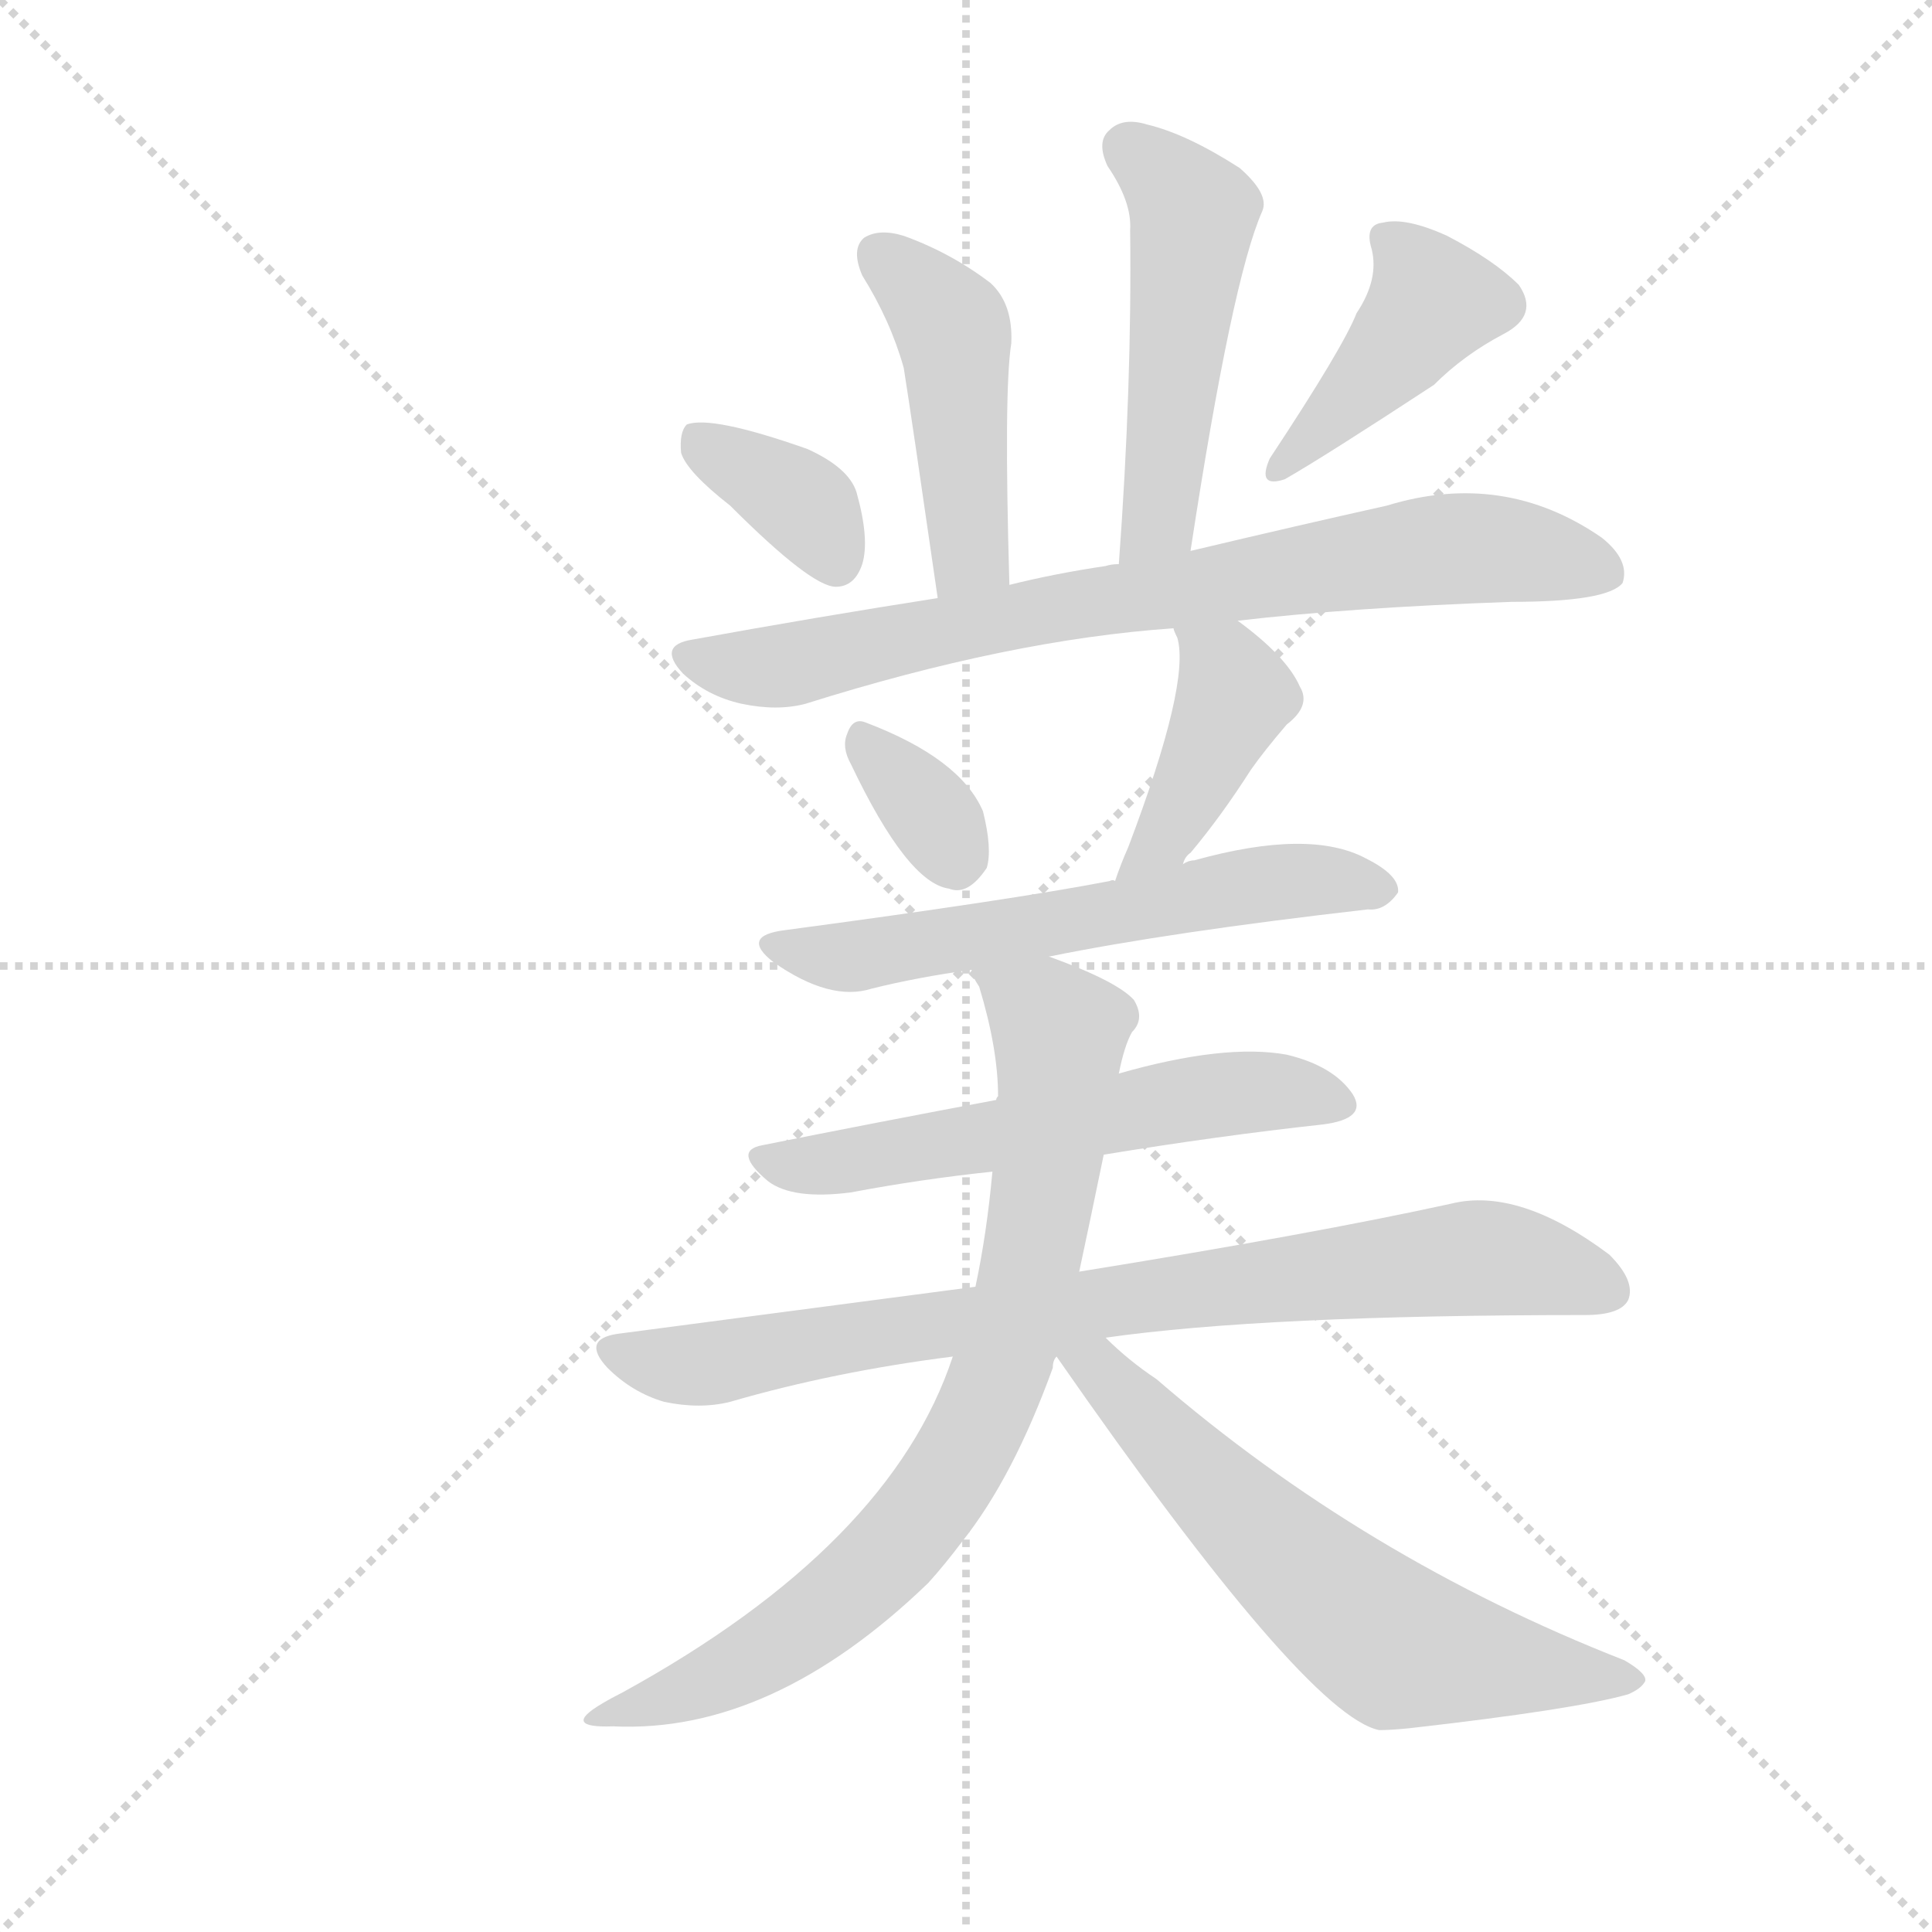
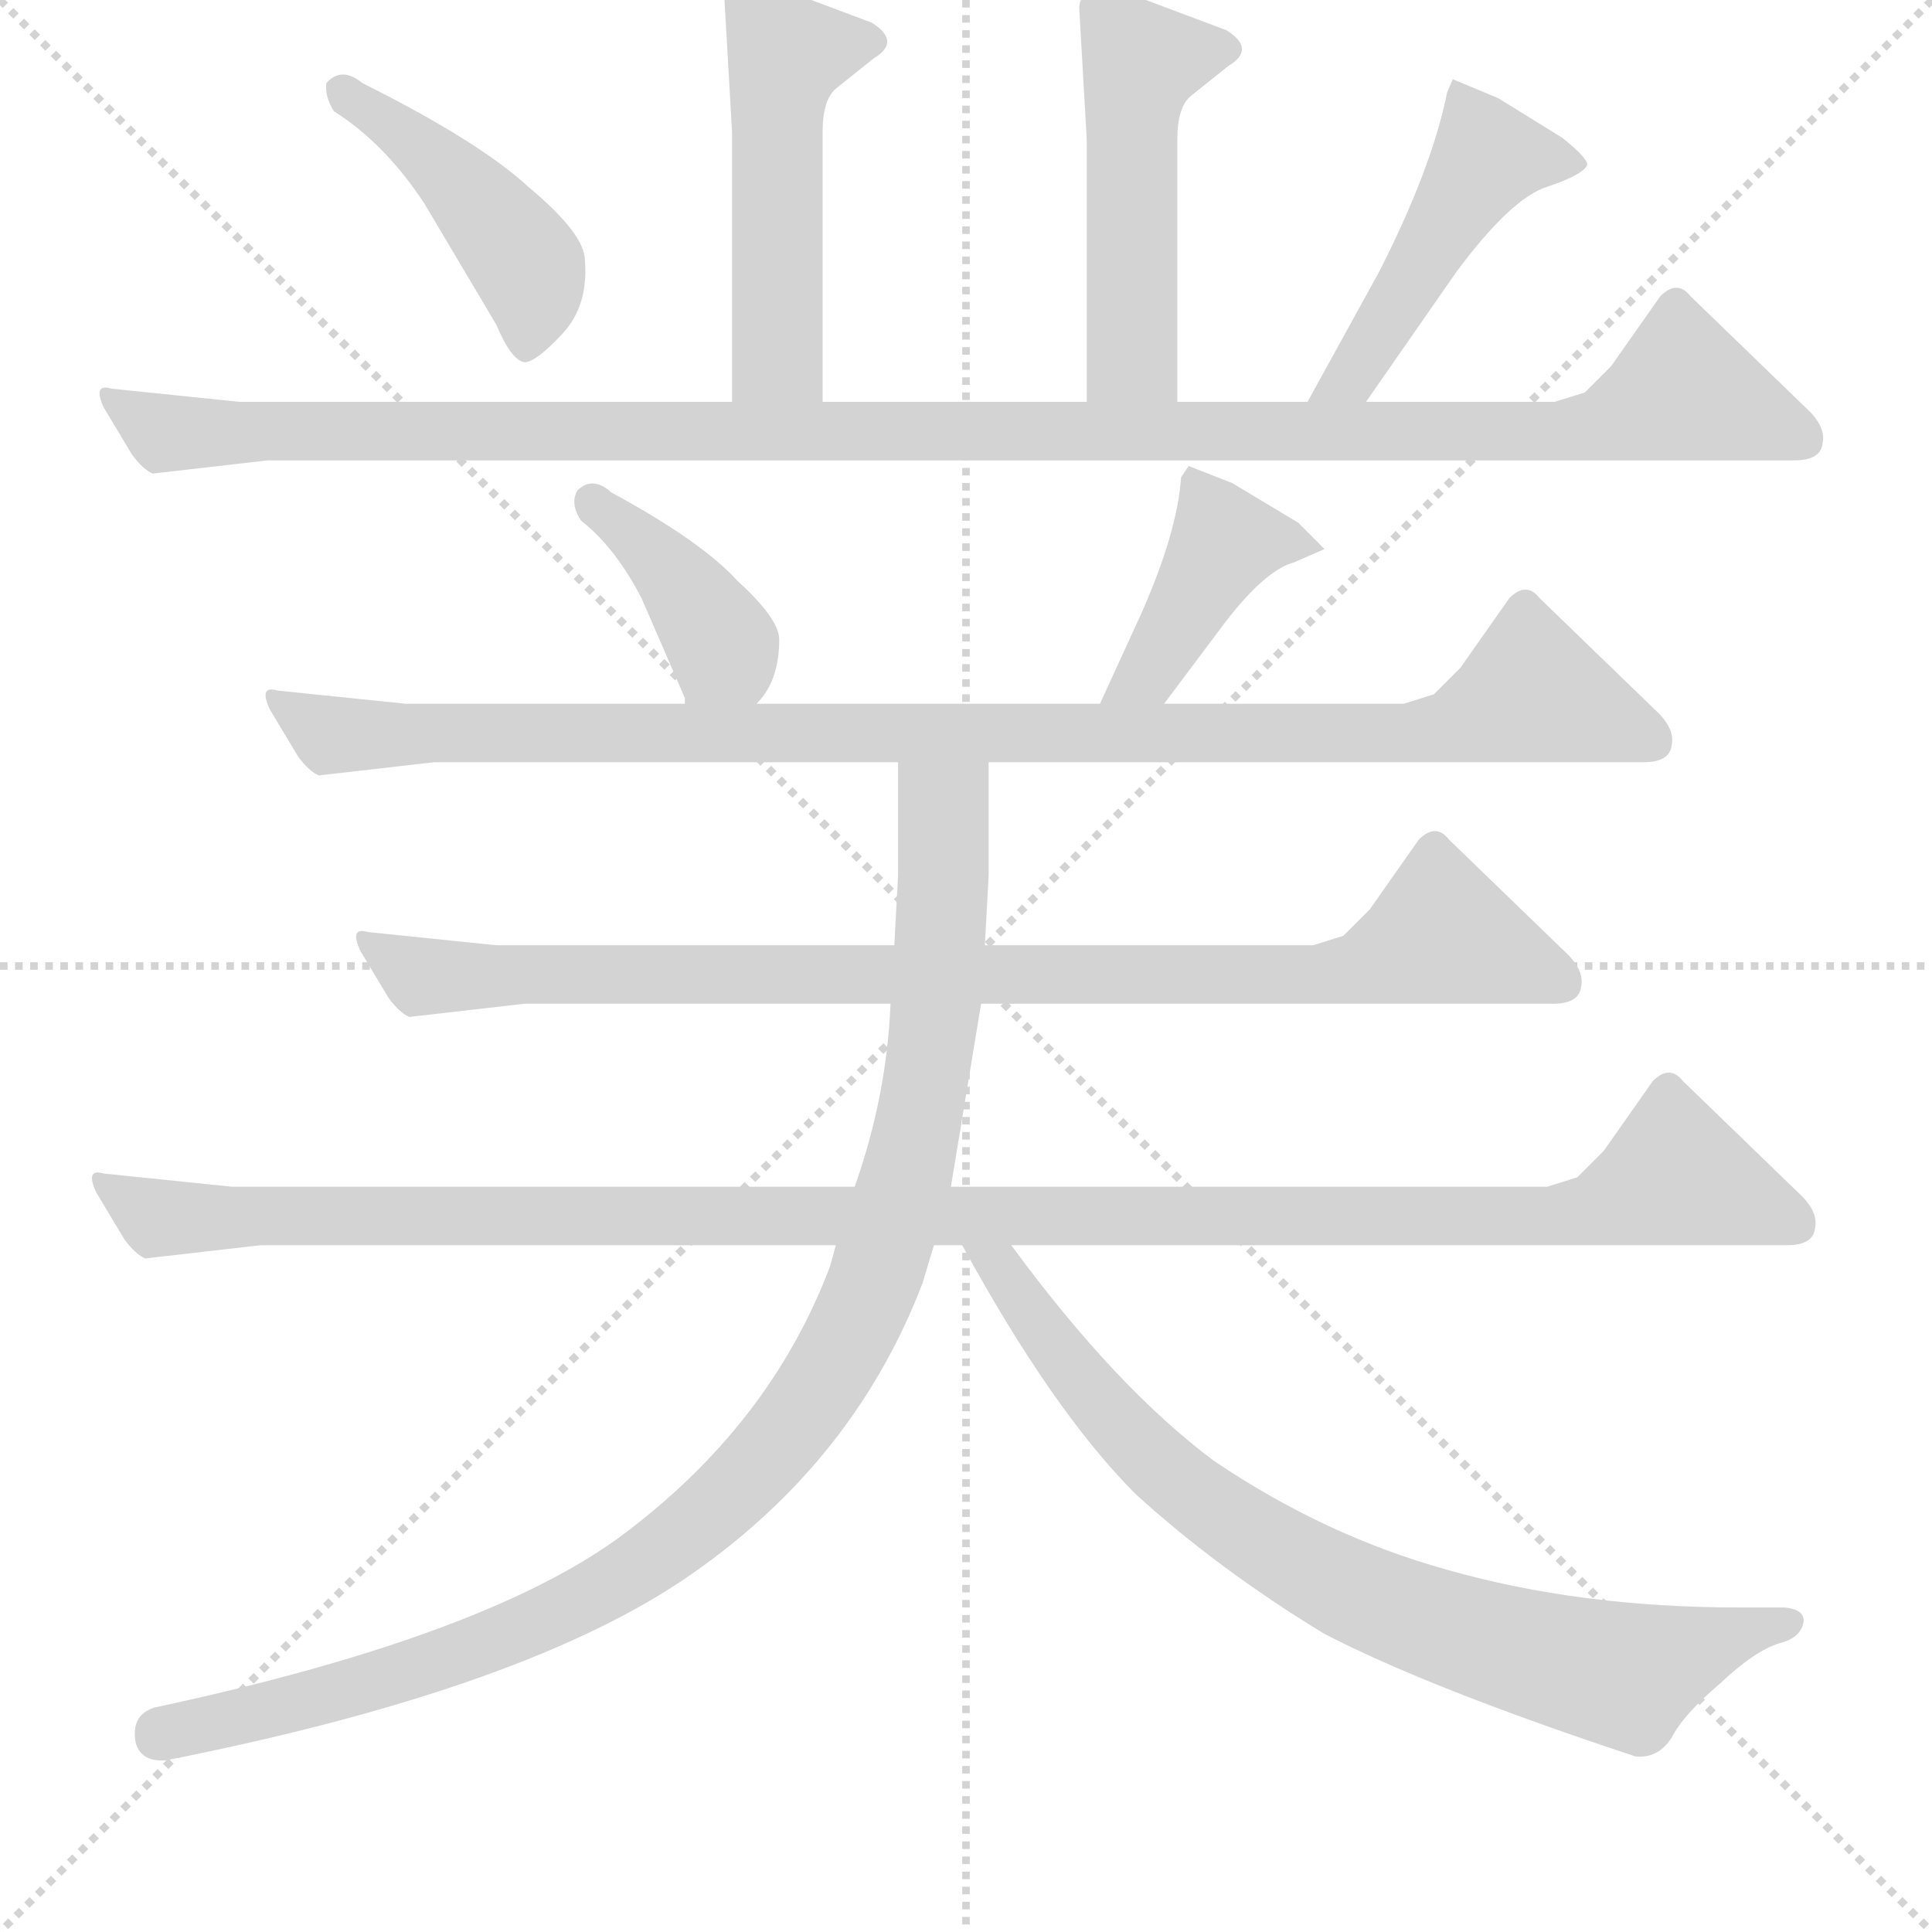
<svg xmlns="http://www.w3.org/2000/svg" version="1.1" viewBox="0 0 1024 1024">
  <g stroke="lightgray" stroke-dasharray="1,1" stroke-width="1" transform="scale(4, 4)">
    <line x1="0" y1="0" x2="256" y2="256" />
    <line x1="256" y1="0" x2="0" y2="256" />
    <line x1="128" y1="0" x2="128" y2="256" />
    <line x1="0" y1="128" x2="256" y2="128" />
  </g>
-   <g transform="scale(1, -1) translate(0, -900)">
+   <g transform="scale(1, -1) translate(0, -848)">
    <style type="text/css">
      
        @keyframes keyframes0 {
          from {
            stroke: blue;
-             stroke-dashoffset: 448;
+             stroke-dashoffset: 485;
+             stroke-width: 128;
+           }
+           61% {
+             animation-timing-function: step-end;
+             stroke: blue;
+             stroke-dashoffset: 0;
+             stroke-width: 128;
+           }
+           to {
+             stroke: black;
+             stroke-width: 1024;
+           }
+         }
+         #make-me-a-hanzi-animation-0 {
+           animation: keyframes0 0.645s both;
+           animation-delay: 0s;
+           animation-timing-function: linear;
+         }
+       
+         @keyframes keyframes1 {
+           from {
+             stroke: blue;
+             stroke-dashoffset: 480;
+             stroke-width: 128;
+           }
+           61% {
+             animation-timing-function: step-end;
+             stroke: blue;
+             stroke-dashoffset: 0;
+             stroke-width: 128;
+           }
+           to {
+             stroke: black;
+             stroke-width: 1024;
+           }
+         }
+         #make-me-a-hanzi-animation-1 {
+           animation: keyframes1 0.641s both;
+           animation-delay: 0.645s;
+           animation-timing-function: linear;
+         }
+       
+         @keyframes keyframes2 {
+           from {
+             stroke: blue;
+             stroke-dashoffset: 434;
            stroke-width: 128;
          }
          59% {
            animation-timing-function: step-end;
            stroke: blue;
            stroke-dashoffset: 0;
            stroke-width: 128;
          }
          to {
            stroke: black;
            stroke-width: 1024;
          }
        }
-         #make-me-a-hanzi-animation-0 {
-           animation: keyframes0 0.615s both;
-           animation-delay: 0s;
-           animation-timing-function: linear;
-         }
-       
-         @keyframes keyframes1 {
-           from {
-             stroke: blue;
-             stroke-dashoffset: 490;
-             stroke-width: 128;
-           }
-           61% {
-             animation-timing-function: step-end;
-             stroke: blue;
-             stroke-dashoffset: 0;
-             stroke-width: 128;
-           }
-           to {
-             stroke: black;
-             stroke-width: 1024;
-           }
-         }
-         #make-me-a-hanzi-animation-1 {
-           animation: keyframes1 0.649s both;
-           animation-delay: 0.615s;
-           animation-timing-function: linear;
-         }
-       
-         @keyframes keyframes2 {
-           from {
-             stroke: blue;
-             stroke-dashoffset: 357;
-             stroke-width: 128;
-           }
-           54% {
-             animation-timing-function: step-end;
-             stroke: blue;
-             stroke-dashoffset: 0;
-             stroke-width: 128;
-           }
-           to {
-             stroke: black;
-             stroke-width: 1024;
-           }
-         }
        #make-me-a-hanzi-animation-2 {
-           animation: keyframes2 0.541s both;
-           animation-delay: 1.263s;
+           animation: keyframes2 0.603s both;
+           animation-delay: 1.285s;
          animation-timing-function: linear;
        }
      
        @keyframes keyframes3 {
          from {
            stroke: blue;
-             stroke-dashoffset: 409;
+             stroke-dashoffset: 457;
+             stroke-width: 128;
+           }
+           60% {
+             animation-timing-function: step-end;
+             stroke: blue;
+             stroke-dashoffset: 0;
+             stroke-width: 128;
+           }
+           to {
+             stroke: black;
+             stroke-width: 1024;
+           }
+         }
+         #make-me-a-hanzi-animation-3 {
+           animation: keyframes3 0.622s both;
+           animation-delay: 1.889s;
+           animation-timing-function: linear;
+         }
+       
+         @keyframes keyframes4 {
+           from {
+             stroke: blue;
+             stroke-dashoffset: 1159;
+             stroke-width: 128;
+           }
+           79% {
+             animation-timing-function: step-end;
+             stroke: blue;
+             stroke-dashoffset: 0;
+             stroke-width: 128;
+           }
+           to {
+             stroke: black;
+             stroke-width: 1024;
+           }
+         }
+         #make-me-a-hanzi-animation-4 {
+           animation: keyframes4 1.193s both;
+           animation-delay: 2.51s;
+           animation-timing-function: linear;
+         }
+       
+         @keyframes keyframes5 {
+           from {
+             stroke: blue;
+             stroke-dashoffset: 394;
+             stroke-width: 128;
+           }
+           56% {
+             animation-timing-function: step-end;
+             stroke: blue;
+             stroke-dashoffset: 0;
+             stroke-width: 128;
+           }
+           to {
+             stroke: black;
+             stroke-width: 1024;
+           }
+         }
+         #make-me-a-hanzi-animation-5 {
+           animation: keyframes5 0.571s both;
+           animation-delay: 3.704s;
+           animation-timing-function: linear;
+         }
+       
+         @keyframes keyframes6 {
+           from {
+             stroke: blue;
+             stroke-dashoffset: 406;
            stroke-width: 128;
          }
          57% {
            animation-timing-function: step-end;
            stroke: blue;
            stroke-dashoffset: 0;
            stroke-width: 128;
          }
          to {
            stroke: black;
            stroke-width: 1024;
          }
        }
-         #make-me-a-hanzi-animation-3 {
-           animation: keyframes3 0.583s both;
-           animation-delay: 1.804s;
-           animation-timing-function: linear;
-         }
-       
-         @keyframes keyframes4 {
-           from {
-             stroke: blue;
-             stroke-dashoffset: 750;
-             stroke-width: 128;
-           }
-           71% {
-             animation-timing-function: step-end;
-             stroke: blue;
-             stroke-dashoffset: 0;
-             stroke-width: 128;
-           }
-           to {
-             stroke: black;
-             stroke-width: 1024;
-           }
-         }
-         #make-me-a-hanzi-animation-4 {
-           animation: keyframes4 0.86s both;
-           animation-delay: 2.387s;
-           animation-timing-function: linear;
-         }
-       
-         @keyframes keyframes5 {
-           from {
-             stroke: blue;
-             stroke-dashoffset: 333;
-             stroke-width: 128;
-           }
-           52% {
-             animation-timing-function: step-end;
-             stroke: blue;
-             stroke-dashoffset: 0;
-             stroke-width: 128;
-           }
-           to {
-             stroke: black;
-             stroke-width: 1024;
-           }
-         }
-         #make-me-a-hanzi-animation-5 {
-           animation: keyframes5 0.521s both;
-           animation-delay: 3.247s;
-           animation-timing-function: linear;
-         }
-       
-         @keyframes keyframes6 {
-           from {
-             stroke: blue;
-             stroke-dashoffset: 413;
-             stroke-width: 128;
-           }
-           57% {
-             animation-timing-function: step-end;
-             stroke: blue;
-             stroke-dashoffset: 0;
-             stroke-width: 128;
-           }
-           to {
-             stroke: black;
-             stroke-width: 1024;
-           }
-         }
        #make-me-a-hanzi-animation-6 {
-           animation: keyframes6 0.586s both;
-           animation-delay: 3.768s;
+           animation: keyframes6 0.58s both;
+           animation-delay: 4.274s;
          animation-timing-function: linear;
        }
      
        @keyframes keyframes7 {
          from {
            stroke: blue;
-             stroke-dashoffset: 581;
-             stroke-width: 128;
-           }
-           65% {
+             stroke-dashoffset: 991;
+             stroke-width: 128;
+           }
+           76% {
            animation-timing-function: step-end;
            stroke: blue;
            stroke-dashoffset: 0;
            stroke-width: 128;
          }
          to {
            stroke: black;
            stroke-width: 1024;
          }
        }
        #make-me-a-hanzi-animation-7 {
-           animation: keyframes7 0.723s both;
-           animation-delay: 4.354s;
+           animation: keyframes7 1.056s both;
+           animation-delay: 4.855s;
          animation-timing-function: linear;
        }
      
        @keyframes keyframes8 {
          from {
            stroke: blue;
-             stroke-dashoffset: 561;
-             stroke-width: 128;
-           }
-           65% {
+             stroke-dashoffset: 894;
+             stroke-width: 128;
+           }
+           74% {
            animation-timing-function: step-end;
            stroke: blue;
            stroke-dashoffset: 0;
            stroke-width: 128;
          }
          to {
            stroke: black;
            stroke-width: 1024;
          }
        }
        #make-me-a-hanzi-animation-8 {
-           animation: keyframes8 0.707s both;
-           animation-delay: 5.077s;
+           animation: keyframes8 0.978s both;
+           animation-delay: 5.911s;
          animation-timing-function: linear;
        }
      
        @keyframes keyframes9 {
          from {
            stroke: blue;
-             stroke-dashoffset: 791;
+             stroke-dashoffset: 1159;
+             stroke-width: 128;
+           }
+           79% {
+             animation-timing-function: step-end;
+             stroke: blue;
+             stroke-dashoffset: 0;
+             stroke-width: 128;
+           }
+           to {
+             stroke: black;
+             stroke-width: 1024;
+           }
+         }
+         #make-me-a-hanzi-animation-9 {
+           animation: keyframes9 1.193s both;
+           animation-delay: 6.889s;
+           animation-timing-function: linear;
+         }
+       
+         @keyframes keyframes10 {
+           from {
+             stroke: blue;
+             stroke-dashoffset: 1005;
+             stroke-width: 128;
+           }
+           77% {
+             animation-timing-function: step-end;
+             stroke: blue;
+             stroke-dashoffset: 0;
+             stroke-width: 128;
+           }
+           to {
+             stroke: black;
+             stroke-width: 1024;
+           }
+         }
+         #make-me-a-hanzi-animation-10 {
+           animation: keyframes10 1.068s both;
+           animation-delay: 8.082s;
+           animation-timing-function: linear;
+         }
+       
+         @keyframes keyframes11 {
+           from {
+             stroke: blue;
+             stroke-dashoffset: 771;
            stroke-width: 128;
          }
          72% {
            animation-timing-function: step-end;
            stroke: blue;
            stroke-dashoffset: 0;
            stroke-width: 128;
          }
          to {
            stroke: black;
            stroke-width: 1024;
          }
        }
-         #make-me-a-hanzi-animation-9 {
-           animation: keyframes9 0.894s both;
-           animation-delay: 5.784s;
-           animation-timing-function: linear;
-         }
-       
-         @keyframes keyframes10 {
-           from {
-             stroke: blue;
-             stroke-dashoffset: 771;
-             stroke-width: 128;
-           }
-           72% {
-             animation-timing-function: step-end;
-             stroke: blue;
-             stroke-dashoffset: 0;
-             stroke-width: 128;
-           }
-           to {
-             stroke: black;
-             stroke-width: 1024;
-           }
-         }
-         #make-me-a-hanzi-animation-10 {
-           animation: keyframes10 0.877s both;
-           animation-delay: 6.677s;
-           animation-timing-function: linear;
-         }
-       
-         @keyframes keyframes11 {
-           from {
-             stroke: blue;
-             stroke-dashoffset: 611;
-             stroke-width: 128;
-           }
-           67% {
-             animation-timing-function: step-end;
-             stroke: blue;
-             stroke-dashoffset: 0;
-             stroke-width: 128;
-           }
-           to {
-             stroke: black;
-             stroke-width: 1024;
-           }
-         }
        #make-me-a-hanzi-animation-11 {
-           animation: keyframes11 0.747s both;
-           animation-delay: 7.555s;
+           animation: keyframes11 0.877s both;
+           animation-delay: 9.15s;
          animation-timing-function: linear;
        }
      
    </style>
-     <path d="M 535 590 Q 532 693 536 718 Q 537 739 525 750 Q 504 766 479 775 Q 466 779 458 774 Q 451 768 457 754 Q 472 730 479 705 Q 483 680 497 583 C 501 553 536 560 535 590 Z" fill="lightgray" />
-     <path d="M 631 608 Q 653 752 669 788 Q 673 797 657 811 Q 629 829 608 834 Q 595 838 588 831 Q 581 825 587 812 Q 600 793 599 778 Q 600 696 593 601 C 591 571 626 578 631 608 Z" fill="lightgray" />
-     <path d="M 387 632 Q 430 589 443 589 Q 453 589 457 601 Q 461 614 454 639 Q 450 652 428 662 Q 377 680 364 675 Q 360 671 361 660 Q 364 650 387 632 Z" fill="lightgray" />
-     <path d="M 719 734 Q 712 716 673 657 Q 666 641 681 646 Q 702 658 760 696 Q 776 712 797 723 Q 816 733 805 749 Q 792 762 767 775 Q 745 785 733 782 Q 723 781 727 768 Q 731 752 719 734 Z" fill="lightgray" />
-     <path d="M 656 571 Q 716 578 801 581 Q 852 581 860 591 Q 864 603 849 615 Q 797 651 735 632 Q 690 622 631 608 L 593 601 Q 589 601 586 600 Q 559 596 535 590 L 497 583 Q 433 573 367 561 Q 348 558 362 543 Q 375 531 393 527 Q 412 523 427 527 Q 535 561 622 567 L 656 571 Z" fill="lightgray" />
-     <path d="M 451 495 Q 481 432 503 429 Q 513 425 523 440 Q 526 450 521 470 Q 509 498 459 517 Q 452 520 449 511 Q 446 504 451 495 Z" fill="lightgray" />
-     <path d="M 627 442 Q 628 446 631 448 Q 647 467 663 492 Q 670 502 682 516 Q 695 526 689 536 Q 682 552 656 571 C 632 589 611 595 622 567 Q 622 566 624 562 Q 631 538 598 451 Q 594 442 591 433 C 581 405 613 416 627 442 Z" fill="lightgray" />
-     <path d="M 556 393 Q 620 406 725 418 Q 734 417 741 427 Q 742 436 724 445 Q 694 461 633 444 Q 630 444 627 442 L 591 433 Q 590 434 588 433 Q 536 423 416 407 Q 392 404 410 390 Q 440 369 462 376 Q 486 382 515 386 L 556 393 Z" fill="lightgray" />
-     <path d="M 585 288 Q 646 298 701 304 Q 725 307 717 320 Q 707 335 682 341 Q 649 347 593 331 L 528 317 Q 464 305 404 293 Q 388 290 407 274 Q 420 264 451 268 Q 488 275 526 279 L 585 288 Z" fill="lightgray" />
-     <path d="M 586 191 Q 670 203 840 203 Q 859 203 863 211 Q 867 221 853 235 Q 805 271 769 262 Q 696 246 572 226 L 517 218 Q 426 206 327 193 Q 308 190 322 175 Q 335 162 352 157 Q 371 153 387 157 Q 442 173 505 181 L 586 191 Z" fill="lightgray" />
-     <path d="M 572 226 Q 578 254 585 288 L 593 331 Q 596 346 600 353 Q 607 360 601 370 Q 592 380 556 393 C 528 404 505 413 515 386 Q 515 383 519 377 Q 529 344 529 319 Q 528 318 528 317 L 526 279 Q 523 246 517 218 L 505 181 Q 472 81 330 3 Q 324 0 319 -3 Q 297 -16 325 -15 Q 409 -19 492 61 Q 501 71 510 83 Q 537 117 558 175 Q 558 179 560 181 L 572 226 Z" fill="lightgray" />
-     <path d="M 560 181 Q 692 -9 731 -17 Q 737 -17 747 -16 Q 835 -6 863 2 Q 870 5 872 9 Q 873 13 861 20 Q 723 74 613 169 Q 598 179 586 191 C 561 214 543 206 560 181 Z" fill="lightgray" />
+     <path d="M 436 635 L 436 778 Q 436 795 443 801 L 463 817 Q 478 826 462 836 L 414 854 Q 385 863 384 848 L 388 778 L 388 635 C 388 605 436 605 436 635 Z" fill="lightgray" />
+     <path d="M 624 635 L 624 774 Q 624 791 631 797 L 651 813 Q 666 822 650 832 L 602 850 Q 573 859 572 844 L 576 774 L 576 635 C 576 605 624 605 624 635 Z" fill="lightgray" />
+     <path d="M 177 789 Q 204 772 225 740 L 263 676 Q 271 657 278 656 Q 284 656 298 671 Q 312 686 310 710 Q 310 724 280 749 Q 254 773 192 804 Q 181 813 173 804 Q 172 797 177 789 Z" fill="lightgray" />
+     <path d="M 724 635 L 772 704 Q 801 743 820 749 Q 838 755 841 760 Q 843 763 828 775 L 794 796 L 770 806 L 767 799 Q 759 759 731 704 L 693 635 C 679 609 707 610 724 635 Z" fill="lightgray" />
+     <path d="M 142 604 L 951 604 Q 965 604 966 613 Q 968 622 957 632 L 896 691 Q 889 700 880 691 L 854 654 L 840 640 L 824 635 L 724 635 L 693 635 L 624 635 L 576 635 L 436 635 L 388 635 L 127 635 L 59 642 Q 49 645 55 632 L 70 607 Q 76 599 81 597 L 142 604 Z" fill="lightgray" />
+     <path d="M 401 475 Q 413 487 413 509 Q 413 520 391 540 Q 372 561 324 587 Q 314 596 306 588 Q 302 581 308 572 Q 326 558 340 531 L 363 478 L 363 475 C 368 445 381 452 401 475 Z" fill="lightgray" />
+     <path d="M 617 475 L 650 519 Q 671 546 686 550 L 702 557 L 688 571 L 653 592 L 630 601 L 626 595 Q 624 566 605 523 L 583 475 C 571 448 599 451 617 475 Z" fill="lightgray" />
+     <path d="M 524 444 L 871 444 Q 885 444 886 453 Q 888 462 877 472 L 816 531 Q 809 540 800 531 L 774 494 L 760 480 L 744 475 L 617 475 L 583 475 L 401 475 L 363 475 L 215 475 L 147 482 Q 137 485 143 472 L 158 447 Q 164 439 169 437 L 230 444 L 476 444 L 524 444 Z" fill="lightgray" />
+     <path d="M 520 316 L 823 316 Q 837 316 838 325 Q 840 334 829 344 L 768 403 Q 761 412 752 403 L 726 366 L 712 352 L 696 347 L 522 347 L 474 347 L 263 347 L 195 354 Q 185 357 191 344 L 206 319 Q 212 311 217 309 L 278 316 L 472 316 L 520 316 Z" fill="lightgray" />
+     <path d="M 453 219 L 123 219 L 55 226 Q 45 229 51 216 L 66 191 Q 72 183 77 181 L 138 188 L 443 188 L 495 188 L 510 188 L 536 188 L 947 188 Q 961 188 962 197 Q 964 206 953 216 L 892 275 Q 885 284 876 275 L 850 238 L 836 224 L 820 219 L 504 219 L 453 219 Z" fill="lightgray" />
+     <path d="M 443 188 L 440 177 Q 408 92 328 33 Q 255 -20 82 -57 Q 69 -61 72 -76 Q 75 -86 88 -85 Q 280 -47 367 14 Q 453 74 489 168 L 495 188 L 504 219 L 520 316 L 522 347 L 524 384 L 524 444 C 524 474 476 474 476 444 L 476 384 L 474 347 L 472 316 Q 470 267 453 219 L 443 188 Z" fill="lightgray" />
+     <path d="M 510 188 Q 558 100 602 56 Q 646 16 702 -18 Q 758 -47 867 -83 Q 879 -84 886 -73 Q 892 -61 912 -44 Q 930 -27 943 -23 Q 955 -20 956 -11 Q 956 -5 946 -4 L 922 -4 Q 837 -4 767 16 Q 702 34 643 74 Q 591 113 536 188 C 518 212 495 214 510 188 Z" fill="lightgray" />
    <clipPath id="make-me-a-hanzi-clip-0">
-       <path d="M 535 590 Q 532 693 536 718 Q 537 739 525 750 Q 504 766 479 775 Q 466 779 458 774 Q 451 768 457 754 Q 472 730 479 705 Q 483 680 497 583 C 501 553 536 560 535 590 Z" />
-     </clipPath>
-     <path clip-path="url(#make-me-a-hanzi-clip-0)" d="M 466 766 L 505 723 L 513 604 L 501 595" fill="none" id="make-me-a-hanzi-animation-0" stroke-dasharray="320 640" stroke-linecap="round" />
+       <path d="M 436 635 L 436 778 Q 436 795 443 801 L 463 817 Q 478 826 462 836 L 414 854 Q 385 863 384 848 L 388 778 L 388 635 C 388 605 436 605 436 635 Z" />
+     </clipPath>
+     <path clip-path="url(#make-me-a-hanzi-clip-0)" d="M 461 826 L 417 819 L 412 800 L 411 659 L 394 643" fill="none" id="make-me-a-hanzi-animation-0" stroke-dasharray="357 714" stroke-linecap="round" />
    <clipPath id="make-me-a-hanzi-clip-1">
-       <path d="M 631 608 Q 653 752 669 788 Q 673 797 657 811 Q 629 829 608 834 Q 595 838 588 831 Q 581 825 587 812 Q 600 793 599 778 Q 600 696 593 601 C 591 571 626 578 631 608 Z" />
-     </clipPath>
-     <path clip-path="url(#make-me-a-hanzi-clip-1)" d="M 598 821 L 632 786 L 615 626 L 598 609" fill="none" id="make-me-a-hanzi-animation-1" stroke-dasharray="362 724" stroke-linecap="round" />
+       <path d="M 624 635 L 624 774 Q 624 791 631 797 L 651 813 Q 666 822 650 832 L 602 850 Q 573 859 572 844 L 576 774 L 576 635 C 576 605 624 605 624 635 Z" />
+     </clipPath>
+     <path clip-path="url(#make-me-a-hanzi-clip-1)" d="M 649 822 L 605 815 L 600 796 L 600 674 L 602 658 L 618 643" fill="none" id="make-me-a-hanzi-animation-1" stroke-dasharray="352 704" stroke-linecap="round" />
    <clipPath id="make-me-a-hanzi-clip-2">
-       <path d="M 387 632 Q 430 589 443 589 Q 453 589 457 601 Q 461 614 454 639 Q 450 652 428 662 Q 377 680 364 675 Q 360 671 361 660 Q 364 650 387 632 Z" />
-     </clipPath>
-     <path clip-path="url(#make-me-a-hanzi-clip-2)" d="M 369 666 L 422 636 L 443 602" fill="none" id="make-me-a-hanzi-animation-2" stroke-dasharray="229 458" stroke-linecap="round" />
+       <path d="M 177 789 Q 204 772 225 740 L 263 676 Q 271 657 278 656 Q 284 656 298 671 Q 312 686 310 710 Q 310 724 280 749 Q 254 773 192 804 Q 181 813 173 804 Q 172 797 177 789 Z" />
+     </clipPath>
+     <path clip-path="url(#make-me-a-hanzi-clip-2)" d="M 181 798 L 196 792 L 245 750 L 280 707 L 279 665" fill="none" id="make-me-a-hanzi-animation-2" stroke-dasharray="306 612" stroke-linecap="round" />
    <clipPath id="make-me-a-hanzi-clip-3">
-       <path d="M 719 734 Q 712 716 673 657 Q 666 641 681 646 Q 702 658 760 696 Q 776 712 797 723 Q 816 733 805 749 Q 792 762 767 775 Q 745 785 733 782 Q 723 781 727 768 Q 731 752 719 734 Z" />
-     </clipPath>
-     <path clip-path="url(#make-me-a-hanzi-clip-3)" d="M 738 771 L 752 756 L 758 737 L 681 655" fill="none" id="make-me-a-hanzi-animation-3" stroke-dasharray="281 562" stroke-linecap="round" />
+       <path d="M 724 635 L 772 704 Q 801 743 820 749 Q 838 755 841 760 Q 843 763 828 775 L 794 796 L 770 806 L 767 799 Q 759 759 731 704 L 693 635 C 679 609 707 610 724 635 Z" />
+     </clipPath>
+     <path clip-path="url(#make-me-a-hanzi-clip-3)" d="M 835 761 L 789 765 L 716 649 L 701 640" fill="none" id="make-me-a-hanzi-animation-3" stroke-dasharray="329 658" stroke-linecap="round" />
    <clipPath id="make-me-a-hanzi-clip-4">
-       <path d="M 656 571 Q 716 578 801 581 Q 852 581 860 591 Q 864 603 849 615 Q 797 651 735 632 Q 690 622 631 608 L 593 601 Q 589 601 586 600 Q 559 596 535 590 L 497 583 Q 433 573 367 561 Q 348 558 362 543 Q 375 531 393 527 Q 412 523 427 527 Q 535 561 622 567 L 656 571 Z" />
-     </clipPath>
-     <path clip-path="url(#make-me-a-hanzi-clip-4)" d="M 365 552 L 402 546 L 429 549 L 582 582 L 759 608 L 796 609 L 852 597" fill="none" id="make-me-a-hanzi-animation-4" stroke-dasharray="622 1244" stroke-linecap="round" />
+       <path d="M 142 604 L 951 604 Q 965 604 966 613 Q 968 622 957 632 L 896 691 Q 889 700 880 691 L 854 654 L 840 640 L 824 635 L 724 635 L 693 635 L 624 635 L 576 635 L 436 635 L 388 635 L 127 635 L 59 642 Q 49 645 55 632 L 70 607 Q 76 599 81 597 L 142 604 Z" />
+     </clipPath>
+     <path clip-path="url(#make-me-a-hanzi-clip-4)" d="M 65 634 L 91 619 L 753 618 L 848 622 L 892 642 L 954 616" fill="none" id="make-me-a-hanzi-animation-4" stroke-dasharray="1031 2062" stroke-linecap="round" />
    <clipPath id="make-me-a-hanzi-clip-5">
-       <path d="M 451 495 Q 481 432 503 429 Q 513 425 523 440 Q 526 450 521 470 Q 509 498 459 517 Q 452 520 449 511 Q 446 504 451 495 Z" />
-     </clipPath>
-     <path clip-path="url(#make-me-a-hanzi-clip-5)" d="M 459 506 L 507 446" fill="none" id="make-me-a-hanzi-animation-5" stroke-dasharray="205 410" stroke-linecap="round" />
+       <path d="M 401 475 Q 413 487 413 509 Q 413 520 391 540 Q 372 561 324 587 Q 314 596 306 588 Q 302 581 308 572 Q 326 558 340 531 L 363 478 L 363 475 C 368 445 381 452 401 475 Z" />
+     </clipPath>
+     <path clip-path="url(#make-me-a-hanzi-clip-5)" d="M 313 583 L 339 563 L 384 505 L 369 477" fill="none" id="make-me-a-hanzi-animation-5" stroke-dasharray="266 532" stroke-linecap="round" />
    <clipPath id="make-me-a-hanzi-clip-6">
-       <path d="M 627 442 Q 628 446 631 448 Q 647 467 663 492 Q 670 502 682 516 Q 695 526 689 536 Q 682 552 656 571 C 632 589 611 595 622 567 Q 622 566 624 562 Q 631 538 598 451 Q 594 442 591 433 C 581 405 613 416 627 442 Z" />
-     </clipPath>
-     <path clip-path="url(#make-me-a-hanzi-clip-6)" d="M 628 566 L 649 546 L 654 528 L 622 464 L 597 436" fill="none" id="make-me-a-hanzi-animation-6" stroke-dasharray="285 570" stroke-linecap="round" />
+       <path d="M 617 475 L 650 519 Q 671 546 686 550 L 702 557 L 688 571 L 653 592 L 630 601 L 626 595 Q 624 566 605 523 L 583 475 C 571 448 599 451 617 475 Z" />
+     </clipPath>
+     <path clip-path="url(#make-me-a-hanzi-clip-6)" d="M 697 559 L 649 560 L 609 492 L 589 480" fill="none" id="make-me-a-hanzi-animation-6" stroke-dasharray="278 556" stroke-linecap="round" />
    <clipPath id="make-me-a-hanzi-clip-7">
-       <path d="M 556 393 Q 620 406 725 418 Q 734 417 741 427 Q 742 436 724 445 Q 694 461 633 444 Q 630 444 627 442 L 591 433 Q 590 434 588 433 Q 536 423 416 407 Q 392 404 410 390 Q 440 369 462 376 Q 486 382 515 386 L 556 393 Z" />
-     </clipPath>
-     <path clip-path="url(#make-me-a-hanzi-clip-7)" d="M 411 399 L 447 393 L 647 429 L 703 434 L 732 429" fill="none" id="make-me-a-hanzi-animation-7" stroke-dasharray="453 906" stroke-linecap="round" />
+       <path d="M 524 444 L 871 444 Q 885 444 886 453 Q 888 462 877 472 L 816 531 Q 809 540 800 531 L 774 494 L 760 480 L 744 475 L 617 475 L 583 475 L 401 475 L 363 475 L 215 475 L 147 482 Q 137 485 143 472 L 158 447 Q 164 439 169 437 L 230 444 L 476 444 L 524 444 Z" />
+     </clipPath>
+     <path clip-path="url(#make-me-a-hanzi-clip-7)" d="M 153 474 L 179 459 L 737 459 L 768 462 L 812 482 L 874 456" fill="none" id="make-me-a-hanzi-animation-7" stroke-dasharray="863 1726" stroke-linecap="round" />
    <clipPath id="make-me-a-hanzi-clip-8">
-       <path d="M 585 288 Q 646 298 701 304 Q 725 307 717 320 Q 707 335 682 341 Q 649 347 593 331 L 528 317 Q 464 305 404 293 Q 388 290 407 274 Q 420 264 451 268 Q 488 275 526 279 L 585 288 Z" />
-     </clipPath>
-     <path clip-path="url(#make-me-a-hanzi-clip-8)" d="M 406 284 L 441 282 L 639 319 L 684 322 L 706 315" fill="none" id="make-me-a-hanzi-animation-8" stroke-dasharray="433 866" stroke-linecap="round" />
+       <path d="M 520 316 L 823 316 Q 837 316 838 325 Q 840 334 829 344 L 768 403 Q 761 412 752 403 L 726 366 L 712 352 L 696 347 L 522 347 L 474 347 L 263 347 L 195 354 Q 185 357 191 344 L 206 319 Q 212 311 217 309 L 278 316 L 472 316 L 520 316 Z" />
+     </clipPath>
+     <path clip-path="url(#make-me-a-hanzi-clip-8)" d="M 201 346 L 227 331 L 705 332 L 764 354 L 826 328" fill="none" id="make-me-a-hanzi-animation-8" stroke-dasharray="766 1532" stroke-linecap="round" />
    <clipPath id="make-me-a-hanzi-clip-9">
-       <path d="M 586 191 Q 670 203 840 203 Q 859 203 863 211 Q 867 221 853 235 Q 805 271 769 262 Q 696 246 572 226 L 517 218 Q 426 206 327 193 Q 308 190 322 175 Q 335 162 352 157 Q 371 153 387 157 Q 442 173 505 181 L 586 191 Z" />
-     </clipPath>
-     <path clip-path="url(#make-me-a-hanzi-clip-9)" d="M 325 184 L 378 177 L 584 211 L 779 233 L 818 229 L 853 216" fill="none" id="make-me-a-hanzi-animation-9" stroke-dasharray="663 1326" stroke-linecap="round" />
+       <path d="M 453 219 L 123 219 L 55 226 Q 45 229 51 216 L 66 191 Q 72 183 77 181 L 138 188 L 443 188 L 495 188 L 510 188 L 536 188 L 947 188 Q 961 188 962 197 Q 964 206 953 216 L 892 275 Q 885 284 876 275 L 850 238 L 836 224 L 820 219 L 504 219 L 453 219 Z" />
+     </clipPath>
+     <path clip-path="url(#make-me-a-hanzi-clip-9)" d="M 61 218 L 87 203 L 813 203 L 844 206 L 888 226 L 950 200" fill="none" id="make-me-a-hanzi-animation-9" stroke-dasharray="1031 2062" stroke-linecap="round" />
    <clipPath id="make-me-a-hanzi-clip-10">
-       <path d="M 572 226 Q 578 254 585 288 L 593 331 Q 596 346 600 353 Q 607 360 601 370 Q 592 380 556 393 C 528 404 505 413 515 386 Q 515 383 519 377 Q 529 344 529 319 Q 528 318 528 317 L 526 279 Q 523 246 517 218 L 505 181 Q 472 81 330 3 Q 324 0 319 -3 Q 297 -16 325 -15 Q 409 -19 492 61 Q 501 71 510 83 Q 537 117 558 175 Q 558 179 560 181 L 572 226 Z" />
-     </clipPath>
-     <path clip-path="url(#make-me-a-hanzi-clip-10)" d="M 522 384 L 562 353 L 542 210 L 520 147 L 486 93 L 443 51 L 370 6 L 328 -6" fill="none" id="make-me-a-hanzi-animation-10" stroke-dasharray="643 1286" stroke-linecap="round" />
+       <path d="M 443 188 L 440 177 Q 408 92 328 33 Q 255 -20 82 -57 Q 69 -61 72 -76 Q 75 -86 88 -85 Q 280 -47 367 14 Q 453 74 489 168 L 495 188 L 504 219 L 520 316 L 522 347 L 524 384 L 524 444 C 524 474 476 474 476 444 L 476 384 L 474 347 L 472 316 Q 470 267 453 219 L 443 188 Z" />
+     </clipPath>
+     <path clip-path="url(#make-me-a-hanzi-clip-10)" d="M 482 437 L 500 419 L 493 285 L 464 170 L 423 96 L 352 26 L 289 -10 L 203 -42 L 85 -72" fill="none" id="make-me-a-hanzi-animation-10" stroke-dasharray="877 1754" stroke-linecap="round" />
    <clipPath id="make-me-a-hanzi-clip-11">
-       <path d="M 560 181 Q 692 -9 731 -17 Q 737 -17 747 -16 Q 835 -6 863 2 Q 870 5 872 9 Q 873 13 861 20 Q 723 74 613 169 Q 598 179 586 191 C 561 214 543 206 560 181 Z" />
-     </clipPath>
-     <path clip-path="url(#make-me-a-hanzi-clip-11)" d="M 569 182 L 658 95 L 740 28 L 863 11" fill="none" id="make-me-a-hanzi-animation-11" stroke-dasharray="483 966" stroke-linecap="round" />
+       <path d="M 510 188 Q 558 100 602 56 Q 646 16 702 -18 Q 758 -47 867 -83 Q 879 -84 886 -73 Q 892 -61 912 -44 Q 930 -27 943 -23 Q 955 -20 956 -11 Q 956 -5 946 -4 L 922 -4 Q 837 -4 767 16 Q 702 34 643 74 Q 591 113 536 188 C 518 212 495 214 510 188 Z" />
+     </clipPath>
+     <path clip-path="url(#make-me-a-hanzi-clip-11)" d="M 517 181 L 530 178 L 578 109 L 620 65 L 681 23 L 729 -1 L 861 -40 L 948 -12" fill="none" id="make-me-a-hanzi-animation-11" stroke-dasharray="643 1286" stroke-linecap="round" />
  </g>
</svg>
